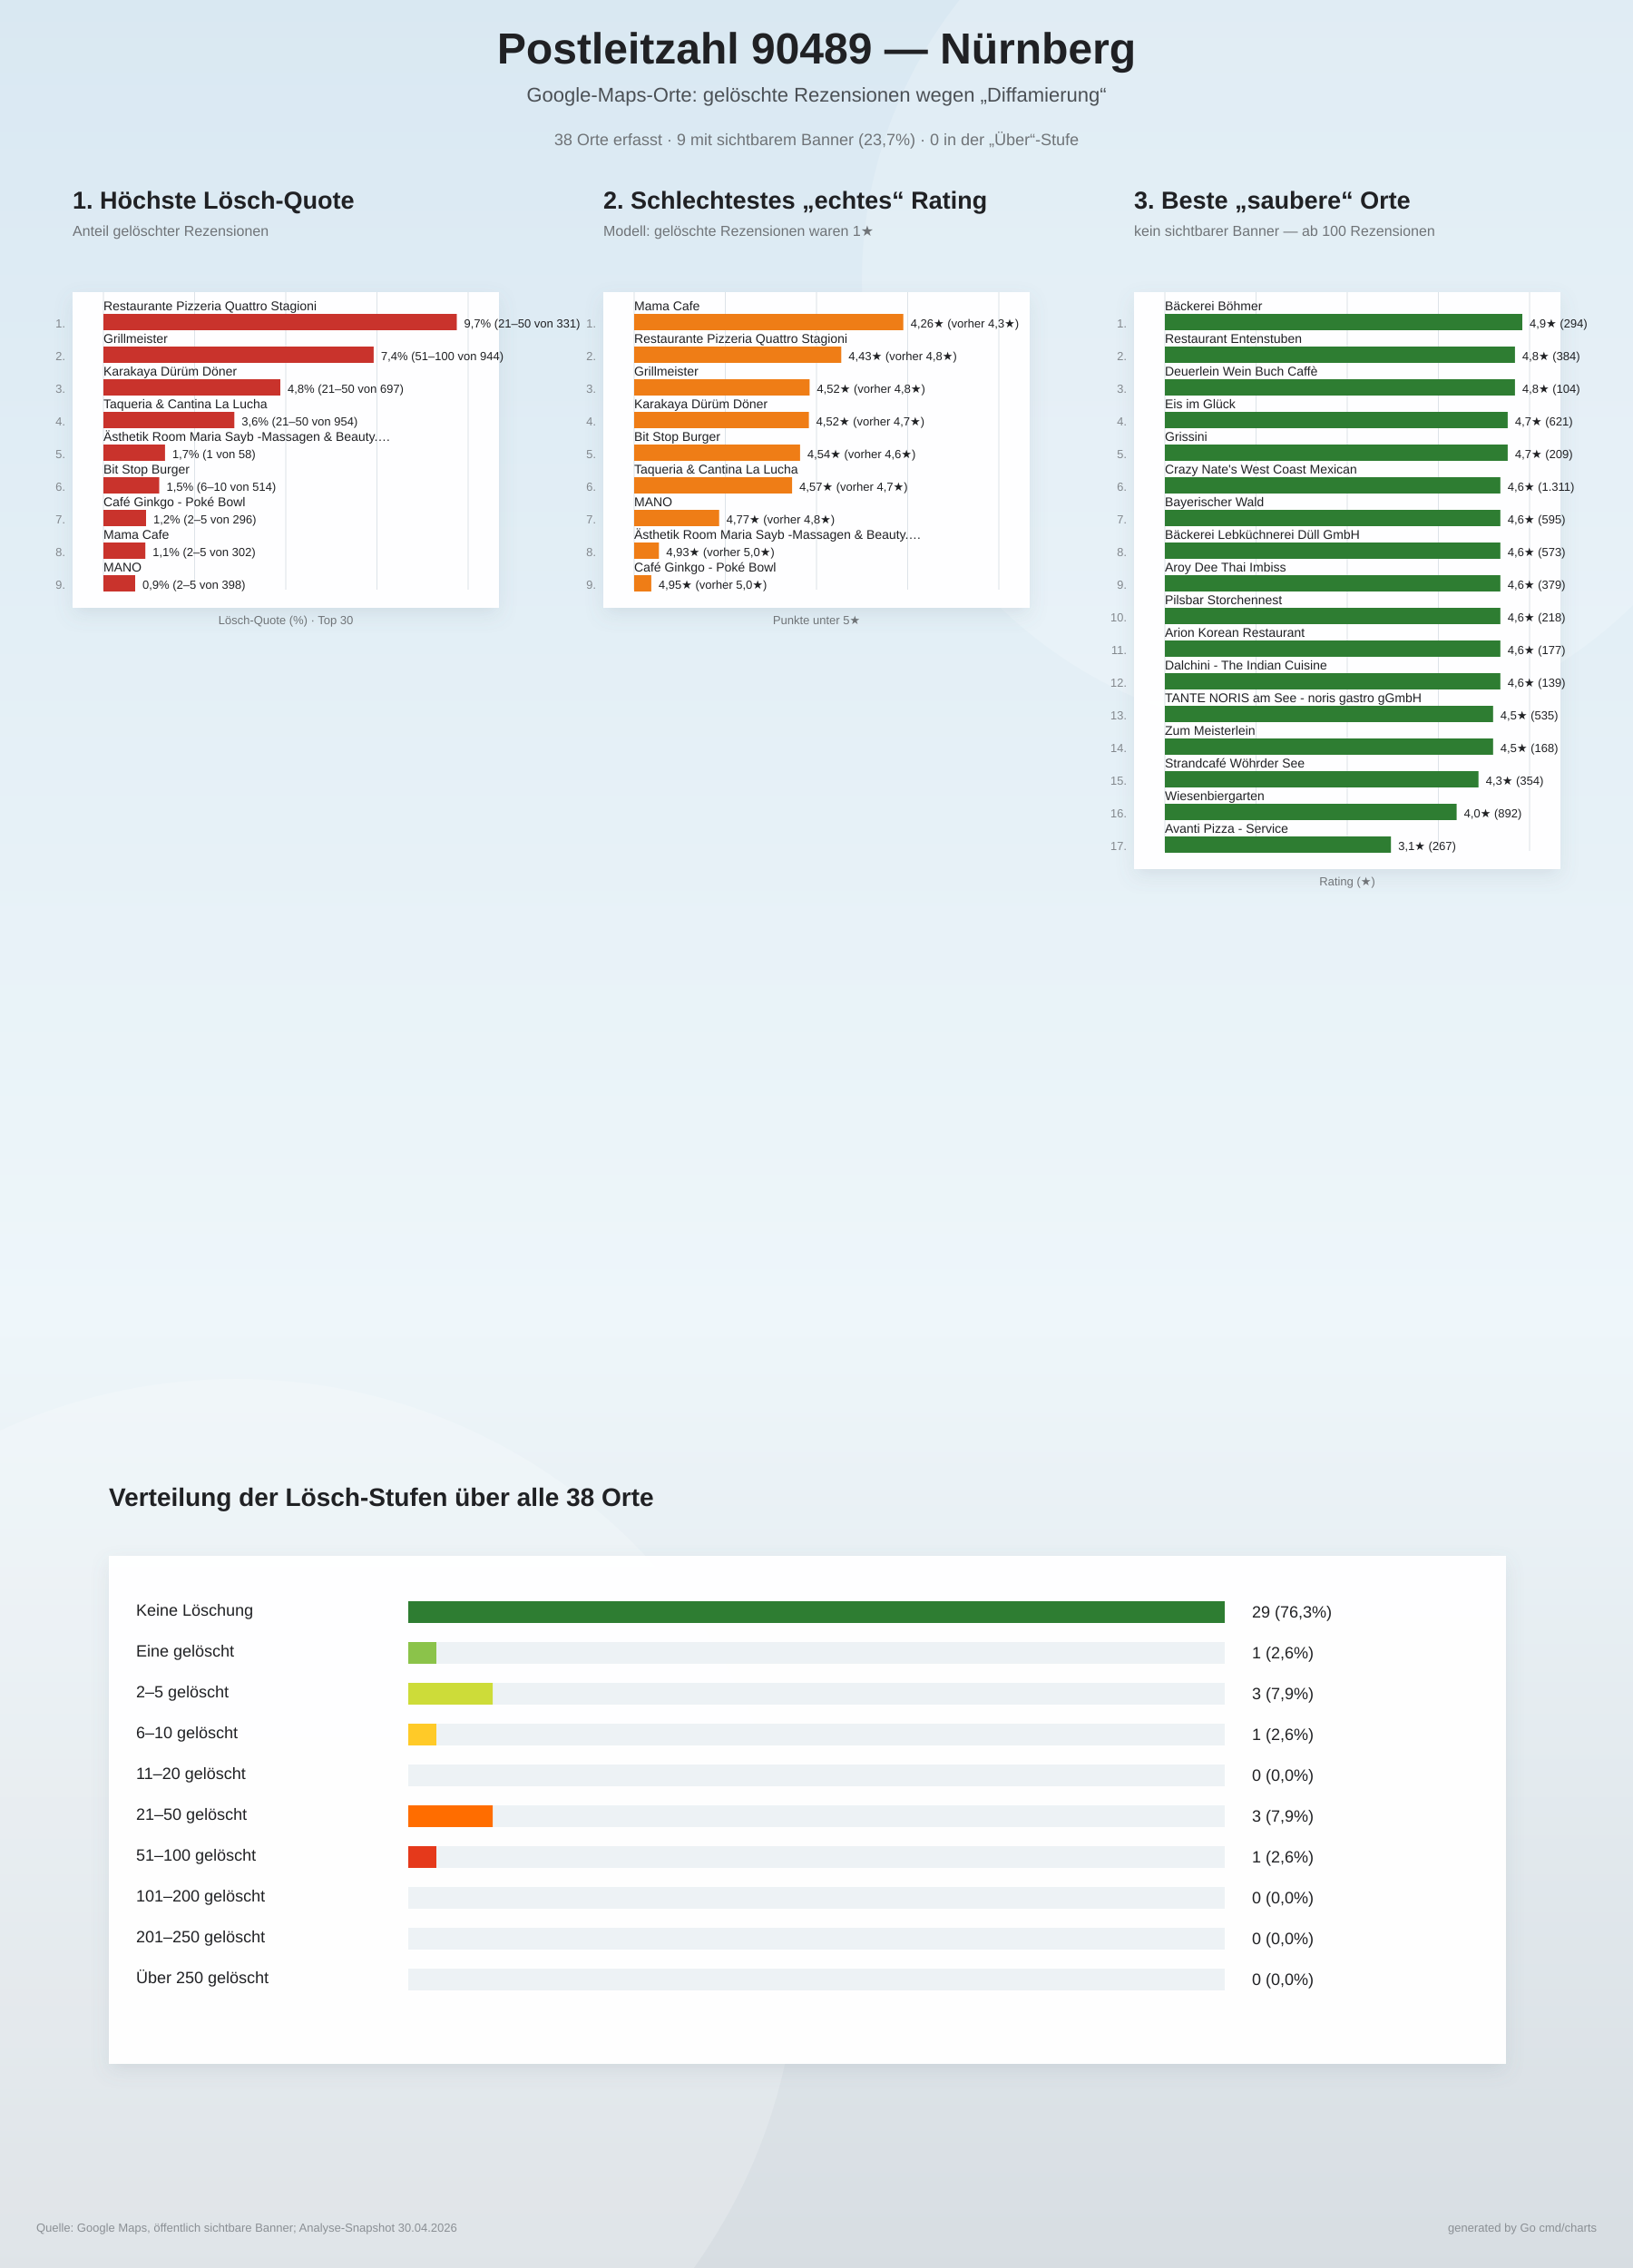
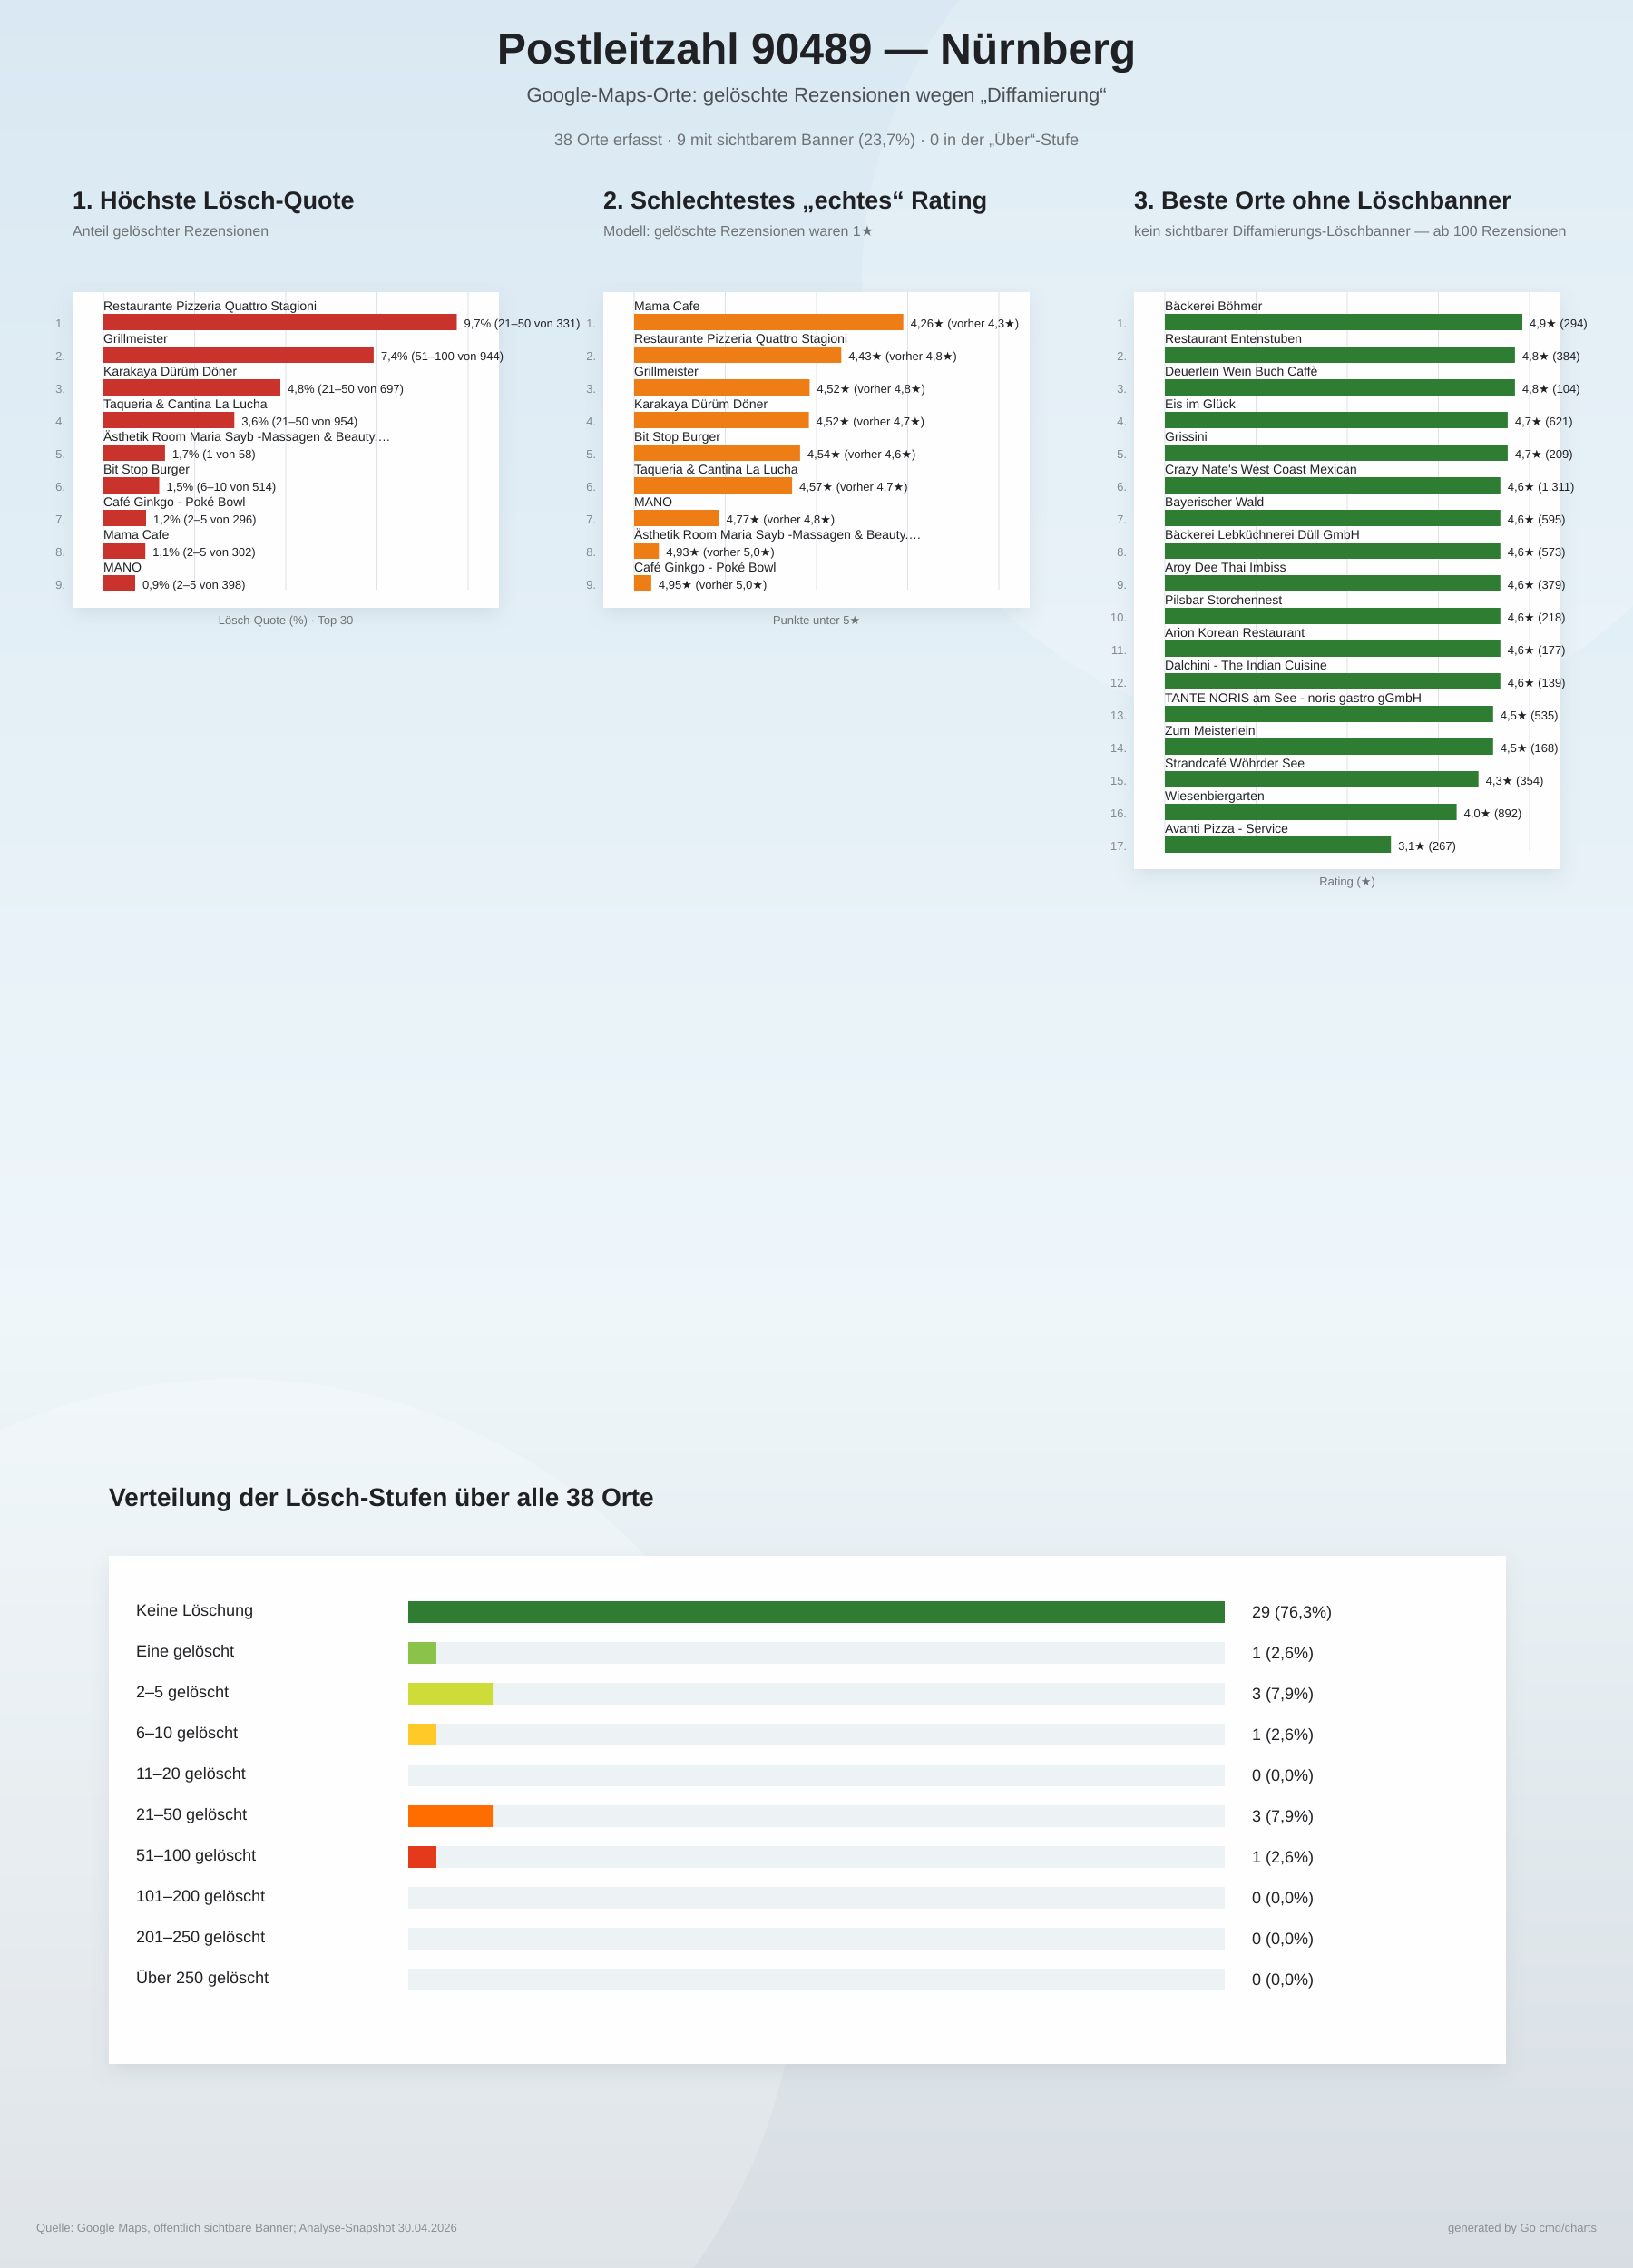
<svg xmlns="http://www.w3.org/2000/svg" width="1800" height="2500" viewBox="0 0 1800 2500">
  <defs>
    <linearGradient id="bg" x1="0" y1="0" x2="0" y2="1">
      <stop offset="0%" stop-color="#d9e8f2" />
      <stop offset="58%" stop-color="#eef6fa" />
      <stop offset="100%" stop-color="#d7dde2" />
    </linearGradient>
    <filter id="softShadow" x="-10%" y="-10%" width="120%" height="120%">
      <feDropShadow dx="0" dy="8" stdDeviation="10" flood-color="#6d7f8a" flood-opacity="0.16" />
    </filter>
  </defs>
  <rect width="100%" height="100%" fill="url(#bg)" />
  <circle cx="1450" cy="310" r="500" fill="#ffffff" opacity="0.18" />
  <circle cx="260" cy="2140" r="620" fill="#ffffff" opacity="0.20" />
  <text x="900" y="70" text-anchor="middle" font-family="Arial, sans-serif" font-size="48" font-weight="800" fill="#202124">Postleitzahl 90489 — Nürnberg</text>
  <text x="900" y="112" text-anchor="middle" font-family="Arial, sans-serif" font-size="22" fill="#4b5055">Google-Maps-Orte: gelöschte Rezensionen wegen „Diffamierung“</text>
  <text x="900" y="160" text-anchor="middle" font-family="Arial, sans-serif" font-size="18" fill="#6f7377">38 Orte erfasst · 9 mit sichtbarem Banner (23,7%) · 0 in der „Über“-Stufe</text>
  <g>
    <text x="80" y="230" font-family="Arial, sans-serif" font-size="27" font-weight="800" fill="#202124">1. Höchste Lösch-Quote</text>
    <text x="80" y="260" font-family="Arial, sans-serif" font-size="16" fill="#6f7377">Anteil gelöschter Rezensionen</text>
    <rect x="80" y="322" width="470" height="348" fill="#ffffff" opacity="0.96" filter="url(#softShadow)" />
    <line x1="114.0" y1="322" x2="114.0" y2="650.0" stroke="#dde3e8" stroke-width="1" />
    <line x1="214.5" y1="322" x2="214.5" y2="650.0" stroke="#dde3e8" stroke-width="1" />
    <line x1="315.0" y1="322" x2="315.0" y2="650.0" stroke="#dde3e8" stroke-width="1" />
    <line x1="415.5" y1="322" x2="415.5" y2="650.0" stroke="#dde3e8" stroke-width="1" />
    <line x1="516.0" y1="322" x2="516.0" y2="650.0" stroke="#dde3e8" stroke-width="1" />
    <text x="72" y="361.0" text-anchor="end" font-family="Arial, sans-serif" font-size="13" fill="#83888d">1.</text>
    <text x="114" y="342.0" font-family="Arial, sans-serif" font-size="14" fill="#202124">Restaurante Pizzeria Quattro Stagioni</text>
    <rect x="114" y="346.0" width="389.5" height="18" fill="#c9332c" />
    <text x="511.5" y="361.0" font-family="Arial, sans-serif" font-size="13" fill="#202124">9,7%  (21–50 von 331)</text>
    <text x="72" y="397.0" text-anchor="end" font-family="Arial, sans-serif" font-size="13" fill="#83888d">2.</text>
    <text x="114" y="378.0" font-family="Arial, sans-serif" font-size="14" fill="#202124">Grillmeister</text>
    <rect x="114" y="382.0" width="297.9" height="18" fill="#c9332c" />
    <text x="419.9" y="397.0" font-family="Arial, sans-serif" font-size="13" fill="#202124">7,4%  (51–100 von 944)</text>
    <text x="72" y="433.0" text-anchor="end" font-family="Arial, sans-serif" font-size="13" fill="#83888d">3.</text>
    <text x="114" y="414.0" font-family="Arial, sans-serif" font-size="14" fill="#202124">Karakaya Dürüm Döner</text>
    <rect x="114" y="418.0" width="195.0" height="18" fill="#c9332c" />
    <text x="317.0" y="433.0" font-family="Arial, sans-serif" font-size="13" fill="#202124">4,8%  (21–50 von 697)</text>
    <text x="72" y="469.0" text-anchor="end" font-family="Arial, sans-serif" font-size="13" fill="#83888d">4.</text>
    <text x="114" y="450.0" font-family="Arial, sans-serif" font-size="14" fill="#202124">Taqueria &amp; Cantina La Lucha</text>
    <rect x="114" y="454.0" width="144.3" height="18" fill="#c9332c" />
    <text x="266.3" y="469.0" font-family="Arial, sans-serif" font-size="13" fill="#202124">3,6%  (21–50 von 954)</text>
    <text x="72" y="505.0" text-anchor="end" font-family="Arial, sans-serif" font-size="13" fill="#83888d">5.</text>
    <text x="114" y="486.0" font-family="Arial, sans-serif" font-size="14" fill="#202124">Ästhetik Room Maria Sayb -Massagen &amp; Beauty.…</text>
    <rect x="114" y="490.0" width="67.9" height="18" fill="#c9332c" />
    <text x="189.9" y="505.0" font-family="Arial, sans-serif" font-size="13" fill="#202124">1,7%  (1 von 58)</text>
    <text x="72" y="541.0" text-anchor="end" font-family="Arial, sans-serif" font-size="13" fill="#83888d">6.</text>
    <text x="114" y="522.0" font-family="Arial, sans-serif" font-size="14" fill="#202124">Bit Stop Burger</text>
    <rect x="114" y="526.0" width="61.5" height="18" fill="#c9332c" />
    <text x="183.5" y="541.0" font-family="Arial, sans-serif" font-size="13" fill="#202124">1,5%  (6–10 von 514)</text>
    <text x="72" y="577.0" text-anchor="end" font-family="Arial, sans-serif" font-size="13" fill="#83888d">7.</text>
    <text x="114" y="558.0" font-family="Arial, sans-serif" font-size="14" fill="#202124">Café Ginkgo - Poké Bowl</text>
    <rect x="114" y="562.0" width="47.0" height="18" fill="#c9332c" />
    <text x="169.0" y="577.0" font-family="Arial, sans-serif" font-size="13" fill="#202124">1,2%  (2–5 von 296)</text>
    <text x="72" y="613.0" text-anchor="end" font-family="Arial, sans-serif" font-size="13" fill="#83888d">8.</text>
    <text x="114" y="594.0" font-family="Arial, sans-serif" font-size="14" fill="#202124">Mama Cafe</text>
    <rect x="114" y="598.0" width="46.2" height="18" fill="#c9332c" />
    <text x="168.2" y="613.0" font-family="Arial, sans-serif" font-size="13" fill="#202124">1,1%  (2–5 von 302)</text>
    <text x="72" y="649.0" text-anchor="end" font-family="Arial, sans-serif" font-size="13" fill="#83888d">9.</text>
    <text x="114" y="630.0" font-family="Arial, sans-serif" font-size="14" fill="#202124">MANO</text>
    <rect x="114" y="634.0" width="35.0" height="18" fill="#c9332c" />
    <text x="157.0" y="649.0" font-family="Arial, sans-serif" font-size="13" fill="#202124">0,9%  (2–5 von 398)</text>
    <text x="315" y="688.0" text-anchor="middle" font-family="Arial, sans-serif" font-size="13" fill="#6f7377">Lösch-Quote (%) · Top 30</text>
  </g>
  <g>
    <text x="665" y="230" font-family="Arial, sans-serif" font-size="27" font-weight="800" fill="#202124">2. Schlechtestes „echtes“ Rating</text>
    <text x="665" y="260" font-family="Arial, sans-serif" font-size="16" fill="#6f7377">Modell: gelöschte Rezensionen waren 1★</text>
    <rect x="665" y="322" width="470" height="348" fill="#ffffff" opacity="0.96" filter="url(#softShadow)" />
    <line x1="699.0" y1="322" x2="699.0" y2="650.0" stroke="#dde3e8" stroke-width="1" />
    <line x1="799.5" y1="322" x2="799.5" y2="650.0" stroke="#dde3e8" stroke-width="1" />
    <line x1="900.0" y1="322" x2="900.0" y2="650.0" stroke="#dde3e8" stroke-width="1" />
    <line x1="1000.5" y1="322" x2="1000.5" y2="650.0" stroke="#dde3e8" stroke-width="1" />
    <line x1="1101.0" y1="322" x2="1101.0" y2="650.0" stroke="#dde3e8" stroke-width="1" />
    <text x="657" y="361.0" text-anchor="end" font-family="Arial, sans-serif" font-size="13" fill="#83888d">1.</text>
    <text x="699" y="342.0" font-family="Arial, sans-serif" font-size="14" fill="#202124">Mama Cafe</text>
    <rect x="699" y="346.0" width="296.7" height="18" fill="#ef7d16" />
    <text x="1003.7" y="361.0" font-family="Arial, sans-serif" font-size="13" fill="#202124">4,26★  (vorher 4,3★)</text>
    <text x="657" y="397.0" text-anchor="end" font-family="Arial, sans-serif" font-size="13" fill="#83888d">2.</text>
    <text x="699" y="378.0" font-family="Arial, sans-serif" font-size="14" fill="#202124">Restaurante Pizzeria Quattro Stagioni</text>
    <rect x="699" y="382.0" width="228.3" height="18" fill="#ef7d16" />
    <text x="935.3" y="397.0" font-family="Arial, sans-serif" font-size="13" fill="#202124">4,43★  (vorher 4,8★)</text>
    <text x="657" y="433.0" text-anchor="end" font-family="Arial, sans-serif" font-size="13" fill="#83888d">3.</text>
    <text x="699" y="414.0" font-family="Arial, sans-serif" font-size="14" fill="#202124">Grillmeister</text>
    <rect x="699" y="418.0" width="193.4" height="18" fill="#ef7d16" />
    <text x="900.4" y="433.0" font-family="Arial, sans-serif" font-size="13" fill="#202124">4,52★  (vorher 4,8★)</text>
    <text x="657" y="469.0" text-anchor="end" font-family="Arial, sans-serif" font-size="13" fill="#83888d">4.</text>
    <text x="699" y="450.0" font-family="Arial, sans-serif" font-size="14" fill="#202124">Karakaya Dürüm Döner</text>
    <rect x="699" y="454.0" width="192.6" height="18" fill="#ef7d16" />
    <text x="899.6" y="469.0" font-family="Arial, sans-serif" font-size="13" fill="#202124">4,52★  (vorher 4,7★)</text>
    <text x="657" y="505.0" text-anchor="end" font-family="Arial, sans-serif" font-size="13" fill="#83888d">5.</text>
    <text x="699" y="486.0" font-family="Arial, sans-serif" font-size="14" fill="#202124">Bit Stop Burger</text>
    <rect x="699" y="490.0" width="182.9" height="18" fill="#ef7d16" />
    <text x="889.9" y="505.0" font-family="Arial, sans-serif" font-size="13" fill="#202124">4,54★  (vorher 4,6★)</text>
    <text x="657" y="541.0" text-anchor="end" font-family="Arial, sans-serif" font-size="13" fill="#83888d">6.</text>
    <text x="699" y="522.0" font-family="Arial, sans-serif" font-size="14" fill="#202124">Taqueria &amp; Cantina La Lucha</text>
    <rect x="699" y="526.0" width="174.1" height="18" fill="#ef7d16" />
    <text x="881.1" y="541.0" font-family="Arial, sans-serif" font-size="13" fill="#202124">4,57★  (vorher 4,7★)</text>
    <text x="657" y="577.0" text-anchor="end" font-family="Arial, sans-serif" font-size="13" fill="#83888d">7.</text>
    <text x="699" y="558.0" font-family="Arial, sans-serif" font-size="14" fill="#202124">MANO</text>
    <rect x="699" y="562.0" width="93.7" height="18" fill="#ef7d16" />
    <text x="800.7" y="577.0" font-family="Arial, sans-serif" font-size="13" fill="#202124">4,77★  (vorher 4,8★)</text>
    <text x="657" y="613.0" text-anchor="end" font-family="Arial, sans-serif" font-size="13" fill="#83888d">8.</text>
    <text x="699" y="594.0" font-family="Arial, sans-serif" font-size="14" fill="#202124">Ästhetik Room Maria Sayb -Massagen &amp; Beauty.…</text>
    <rect x="699" y="598.0" width="27.3" height="18" fill="#ef7d16" />
    <text x="734.3" y="613.0" font-family="Arial, sans-serif" font-size="13" fill="#202124">4,93★  (vorher 5,0★)</text>
    <text x="657" y="649.0" text-anchor="end" font-family="Arial, sans-serif" font-size="13" fill="#83888d">9.</text>
    <text x="699" y="630.0" font-family="Arial, sans-serif" font-size="14" fill="#202124">Café Ginkgo - Poké Bowl</text>
    <rect x="699" y="634.0" width="18.9" height="18" fill="#ef7d16" />
    <text x="725.9" y="649.0" font-family="Arial, sans-serif" font-size="13" fill="#202124">4,95★  (vorher 5,0★)</text>
    <text x="900" y="688.0" text-anchor="middle" font-family="Arial, sans-serif" font-size="13" fill="#6f7377">Punkte unter 5★</text>
  </g>
  <g>
-     <text x="1250" y="230" font-family="Arial, sans-serif" font-size="27" font-weight="800" fill="#202124">3. Beste „saubere“ Orte</text>
-     <text x="1250" y="260" font-family="Arial, sans-serif" font-size="16" fill="#6f7377">kein sichtbarer Banner — ab 100 Rezensionen</text>
+     <text x="1250" y="230" font-family="Arial, sans-serif" font-size="27" font-weight="800" fill="#202124">3. Beste Orte ohne Löschbanner</text>
+     <text x="1250" y="260" font-family="Arial, sans-serif" font-size="16" fill="#6f7377">kein sichtbarer Diffamierungs-Löschbanner — ab 100 Rezensionen</text>
    <rect x="1250" y="322" width="470" height="636" fill="#ffffff" opacity="0.96" filter="url(#softShadow)" />
    <line x1="1284.0" y1="322" x2="1284.0" y2="938.0" stroke="#dde3e8" stroke-width="1" />
    <line x1="1384.5" y1="322" x2="1384.5" y2="938.0" stroke="#dde3e8" stroke-width="1" />
    <line x1="1485.0" y1="322" x2="1485.0" y2="938.0" stroke="#dde3e8" stroke-width="1" />
    <line x1="1585.5" y1="322" x2="1585.5" y2="938.0" stroke="#dde3e8" stroke-width="1" />
    <line x1="1686.0" y1="322" x2="1686.0" y2="938.0" stroke="#dde3e8" stroke-width="1" />
    <text x="1242" y="361.0" text-anchor="end" font-family="Arial, sans-serif" font-size="13" fill="#83888d">1.</text>
    <text x="1284" y="342.0" font-family="Arial, sans-serif" font-size="14" fill="#202124">Bäckerei Böhmer</text>
    <rect x="1284" y="346.0" width="394.0" height="18" fill="#2e7d32" />
    <text x="1686.0" y="361.0" font-family="Arial, sans-serif" font-size="13" fill="#202124">4,9★  (294)</text>
    <text x="1242" y="397.0" text-anchor="end" font-family="Arial, sans-serif" font-size="13" fill="#83888d">2.</text>
    <text x="1284" y="378.0" font-family="Arial, sans-serif" font-size="14" fill="#202124">Restaurant Entenstuben</text>
    <rect x="1284" y="382.0" width="385.9" height="18" fill="#2e7d32" />
    <text x="1677.9" y="397.0" font-family="Arial, sans-serif" font-size="13" fill="#202124">4,8★  (384)</text>
    <text x="1242" y="433.0" text-anchor="end" font-family="Arial, sans-serif" font-size="13" fill="#83888d">3.</text>
    <text x="1284" y="414.0" font-family="Arial, sans-serif" font-size="14" fill="#202124">Deuerlein Wein Buch Caffè</text>
    <rect x="1284" y="418.0" width="385.9" height="18" fill="#2e7d32" />
    <text x="1677.9" y="433.0" font-family="Arial, sans-serif" font-size="13" fill="#202124">4,8★  (104)</text>
    <text x="1242" y="469.0" text-anchor="end" font-family="Arial, sans-serif" font-size="13" fill="#83888d">4.</text>
    <text x="1284" y="450.0" font-family="Arial, sans-serif" font-size="14" fill="#202124">Eis im Glück</text>
    <rect x="1284" y="454.0" width="377.9" height="18" fill="#2e7d32" />
    <text x="1669.9" y="469.0" font-family="Arial, sans-serif" font-size="13" fill="#202124">4,7★  (621)</text>
    <text x="1242" y="505.0" text-anchor="end" font-family="Arial, sans-serif" font-size="13" fill="#83888d">5.</text>
    <text x="1284" y="486.0" font-family="Arial, sans-serif" font-size="14" fill="#202124">Grissini</text>
    <rect x="1284" y="490.0" width="377.9" height="18" fill="#2e7d32" />
    <text x="1669.9" y="505.0" font-family="Arial, sans-serif" font-size="13" fill="#202124">4,7★  (209)</text>
    <text x="1242" y="541.0" text-anchor="end" font-family="Arial, sans-serif" font-size="13" fill="#83888d">6.</text>
    <text x="1284" y="522.0" font-family="Arial, sans-serif" font-size="14" fill="#202124">Crazy Nate's West Coast Mexican</text>
    <rect x="1284" y="526.0" width="369.8" height="18" fill="#2e7d32" />
    <text x="1661.8" y="541.0" font-family="Arial, sans-serif" font-size="13" fill="#202124">4,6★  (1.311)</text>
    <text x="1242" y="577.0" text-anchor="end" font-family="Arial, sans-serif" font-size="13" fill="#83888d">7.</text>
    <text x="1284" y="558.0" font-family="Arial, sans-serif" font-size="14" fill="#202124">Bayerischer Wald</text>
    <rect x="1284" y="562.0" width="369.8" height="18" fill="#2e7d32" />
    <text x="1661.8" y="577.0" font-family="Arial, sans-serif" font-size="13" fill="#202124">4,6★  (595)</text>
    <text x="1242" y="613.0" text-anchor="end" font-family="Arial, sans-serif" font-size="13" fill="#83888d">8.</text>
    <text x="1284" y="594.0" font-family="Arial, sans-serif" font-size="14" fill="#202124">Bäckerei Lebküchnerei Düll GmbH</text>
    <rect x="1284" y="598.0" width="369.8" height="18" fill="#2e7d32" />
    <text x="1661.8" y="613.0" font-family="Arial, sans-serif" font-size="13" fill="#202124">4,6★  (573)</text>
    <text x="1242" y="649.0" text-anchor="end" font-family="Arial, sans-serif" font-size="13" fill="#83888d">9.</text>
    <text x="1284" y="630.0" font-family="Arial, sans-serif" font-size="14" fill="#202124">Aroy Dee Thai Imbiss</text>
    <rect x="1284" y="634.0" width="369.8" height="18" fill="#2e7d32" />
    <text x="1661.8" y="649.0" font-family="Arial, sans-serif" font-size="13" fill="#202124">4,6★  (379)</text>
    <text x="1242" y="685.0" text-anchor="end" font-family="Arial, sans-serif" font-size="13" fill="#83888d">10.</text>
    <text x="1284" y="666.0" font-family="Arial, sans-serif" font-size="14" fill="#202124">Pilsbar Storchennest</text>
    <rect x="1284" y="670.0" width="369.8" height="18" fill="#2e7d32" />
    <text x="1661.8" y="685.0" font-family="Arial, sans-serif" font-size="13" fill="#202124">4,6★  (218)</text>
    <text x="1242" y="721.0" text-anchor="end" font-family="Arial, sans-serif" font-size="13" fill="#83888d">11.</text>
    <text x="1284" y="702.0" font-family="Arial, sans-serif" font-size="14" fill="#202124">Arion Korean Restaurant</text>
    <rect x="1284" y="706.0" width="369.8" height="18" fill="#2e7d32" />
    <text x="1661.8" y="721.0" font-family="Arial, sans-serif" font-size="13" fill="#202124">4,6★  (177)</text>
    <text x="1242" y="757.0" text-anchor="end" font-family="Arial, sans-serif" font-size="13" fill="#83888d">12.</text>
    <text x="1284" y="738.0" font-family="Arial, sans-serif" font-size="14" fill="#202124">Dalchini - The Indian Cuisine</text>
    <rect x="1284" y="742.0" width="369.8" height="18" fill="#2e7d32" />
    <text x="1661.8" y="757.0" font-family="Arial, sans-serif" font-size="13" fill="#202124">4,6★  (139)</text>
    <text x="1242" y="793.0" text-anchor="end" font-family="Arial, sans-serif" font-size="13" fill="#83888d">13.</text>
    <text x="1284" y="774.0" font-family="Arial, sans-serif" font-size="14" fill="#202124">TANTE NORIS am See - noris gastro gGmbH</text>
    <rect x="1284" y="778.0" width="361.8" height="18" fill="#2e7d32" />
    <text x="1653.8" y="793.0" font-family="Arial, sans-serif" font-size="13" fill="#202124">4,5★  (535)</text>
    <text x="1242" y="829.0" text-anchor="end" font-family="Arial, sans-serif" font-size="13" fill="#83888d">14.</text>
    <text x="1284" y="810.0" font-family="Arial, sans-serif" font-size="14" fill="#202124">Zum Meisterlein</text>
    <rect x="1284" y="814.0" width="361.8" height="18" fill="#2e7d32" />
    <text x="1653.8" y="829.0" font-family="Arial, sans-serif" font-size="13" fill="#202124">4,5★  (168)</text>
    <text x="1242" y="865.0" text-anchor="end" font-family="Arial, sans-serif" font-size="13" fill="#83888d">15.</text>
    <text x="1284" y="846.0" font-family="Arial, sans-serif" font-size="14" fill="#202124">Strandcafé Wöhrder See</text>
    <rect x="1284" y="850.0" width="345.7" height="18" fill="#2e7d32" />
    <text x="1637.7" y="865.0" font-family="Arial, sans-serif" font-size="13" fill="#202124">4,3★  (354)</text>
    <text x="1242" y="901.0" text-anchor="end" font-family="Arial, sans-serif" font-size="13" fill="#83888d">16.</text>
    <text x="1284" y="882.0" font-family="Arial, sans-serif" font-size="14" fill="#202124">Wiesenbiergarten</text>
    <rect x="1284" y="886.0" width="321.6" height="18" fill="#2e7d32" />
    <text x="1613.6" y="901.0" font-family="Arial, sans-serif" font-size="13" fill="#202124">4,0★  (892)</text>
    <text x="1242" y="937.0" text-anchor="end" font-family="Arial, sans-serif" font-size="13" fill="#83888d">17.</text>
    <text x="1284" y="918.0" font-family="Arial, sans-serif" font-size="14" fill="#202124">Avanti Pizza - Service</text>
    <rect x="1284" y="922.0" width="249.2" height="18" fill="#2e7d32" />
    <text x="1541.2" y="937.0" font-family="Arial, sans-serif" font-size="13" fill="#202124">3,1★  (267)</text>
    <text x="1485" y="976.0" text-anchor="middle" font-family="Arial, sans-serif" font-size="13" fill="#6f7377">Rating (★)</text>
  </g>
  <g>
    <text x="120" y="1660" font-family="Arial, sans-serif" font-size="28" font-weight="800" fill="#202124">Verteilung der Lösch-Stufen über alle 38 Orte</text>
    <rect x="120" y="1715" width="1540" height="560" fill="#ffffff" opacity="0.96" filter="url(#softShadow)" />
    <text x="150" y="1781" font-family="Arial, sans-serif" font-size="18" fill="#202124">Keine Löschung</text>
    <rect x="450" y="1765" width="900" height="24" fill="#edf2f5" />
    <rect x="450" y="1765" width="900.0" height="24" fill="#2e7d32" />
    <text x="1380" y="1783" font-family="Arial, sans-serif" font-size="18" fill="#202124">29 (76,3%)</text>
    <text x="150" y="1826" font-family="Arial, sans-serif" font-size="18" fill="#202124">Eine gelöscht</text>
    <rect x="450" y="1810" width="900" height="24" fill="#edf2f5" />
    <rect x="450" y="1810" width="31.0" height="24" fill="#8bc34a" />
    <text x="1380" y="1828" font-family="Arial, sans-serif" font-size="18" fill="#202124">1 (2,6%)</text>
    <text x="150" y="1871" font-family="Arial, sans-serif" font-size="18" fill="#202124">2–5 gelöscht</text>
    <rect x="450" y="1855" width="900" height="24" fill="#edf2f5" />
    <rect x="450" y="1855" width="93.1" height="24" fill="#cddc39" />
    <text x="1380" y="1873" font-family="Arial, sans-serif" font-size="18" fill="#202124">3 (7,9%)</text>
    <text x="150" y="1916" font-family="Arial, sans-serif" font-size="18" fill="#202124">6–10 gelöscht</text>
    <rect x="450" y="1900" width="900" height="24" fill="#edf2f5" />
    <rect x="450" y="1900" width="31.0" height="24" fill="#ffca28" />
    <text x="1380" y="1918" font-family="Arial, sans-serif" font-size="18" fill="#202124">1 (2,6%)</text>
    <text x="150" y="1961" font-family="Arial, sans-serif" font-size="18" fill="#202124">11–20 gelöscht</text>
    <rect x="450" y="1945" width="900" height="24" fill="#edf2f5" />
    <rect x="450" y="1945" width="0.0" height="24" fill="#ff9f1c" />
    <text x="1380" y="1963" font-family="Arial, sans-serif" font-size="18" fill="#202124">0 (0,0%)</text>
    <text x="150" y="2006" font-family="Arial, sans-serif" font-size="18" fill="#202124">21–50 gelöscht</text>
    <rect x="450" y="1990" width="900" height="24" fill="#edf2f5" />
    <rect x="450" y="1990" width="93.1" height="24" fill="#ff6d00" />
    <text x="1380" y="2008" font-family="Arial, sans-serif" font-size="18" fill="#202124">3 (7,9%)</text>
    <text x="150" y="2051" font-family="Arial, sans-serif" font-size="18" fill="#202124">51–100 gelöscht</text>
    <rect x="450" y="2035" width="900" height="24" fill="#edf2f5" />
    <rect x="450" y="2035" width="31.0" height="24" fill="#e5391b" />
    <text x="1380" y="2053" font-family="Arial, sans-serif" font-size="18" fill="#202124">1 (2,6%)</text>
    <text x="150" y="2096" font-family="Arial, sans-serif" font-size="18" fill="#202124">101–200 gelöscht</text>
    <rect x="450" y="2080" width="900" height="24" fill="#edf2f5" />
    <rect x="450" y="2080" width="0.0" height="24" fill="#c62828" />
    <text x="1380" y="2098" font-family="Arial, sans-serif" font-size="18" fill="#202124">0 (0,0%)</text>
    <text x="150" y="2141" font-family="Arial, sans-serif" font-size="18" fill="#202124">201–250 gelöscht</text>
    <rect x="450" y="2125" width="900" height="24" fill="#edf2f5" />
    <rect x="450" y="2125" width="0.0" height="24" fill="#8e1919" />
    <text x="1380" y="2143" font-family="Arial, sans-serif" font-size="18" fill="#202124">0 (0,0%)</text>
    <text x="150" y="2186" font-family="Arial, sans-serif" font-size="18" fill="#202124">Über 250 gelöscht</text>
    <rect x="450" y="2170" width="900" height="24" fill="#edf2f5" />
    <rect x="450" y="2170" width="0.0" height="24" fill="#5b0f0f" />
    <text x="1380" y="2188" font-family="Arial, sans-serif" font-size="18" fill="#202124">0 (0,0%)</text>
  </g>
  <text x="40" y="2460" font-family="Arial, sans-serif" font-size="13" fill="#8a8f94">Quelle: Google Maps, öffentlich sichtbare Banner; Analyse-Snapshot 30.04.2026</text>
  <text x="1760" y="2460" text-anchor="end" font-family="Arial, sans-serif" font-size="13" fill="#8a8f94">generated by Go cmd/charts</text>
</svg>
